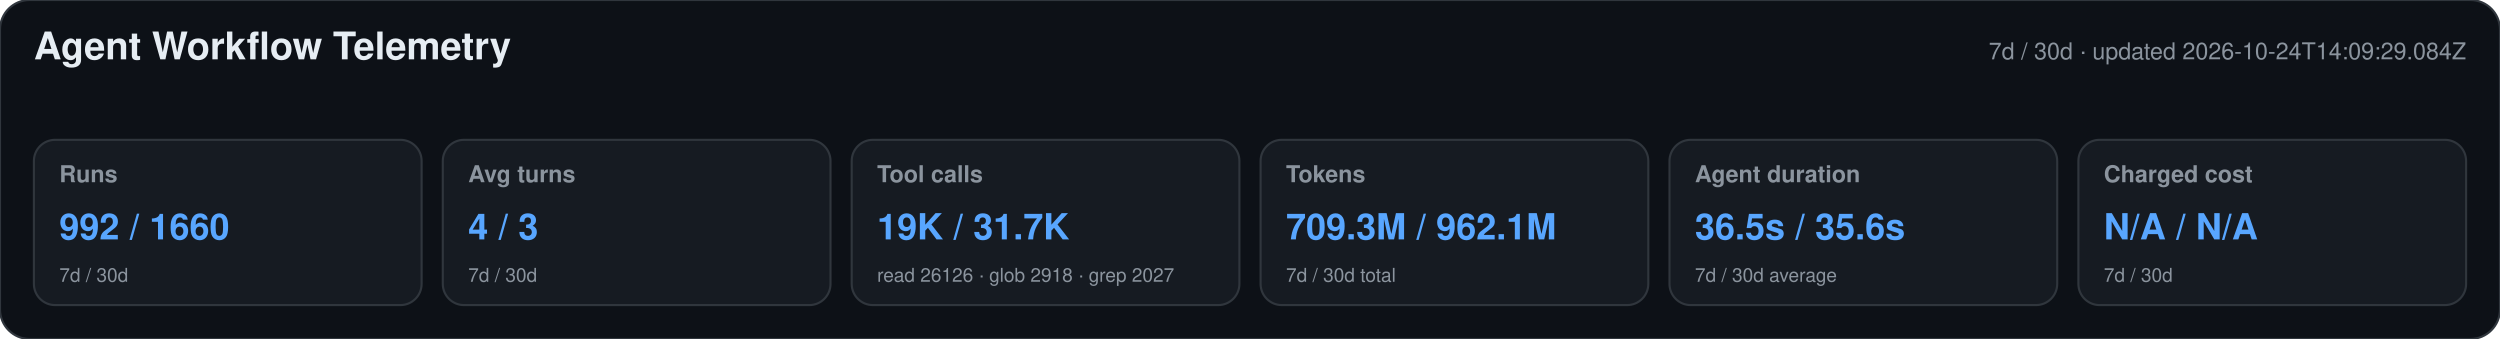
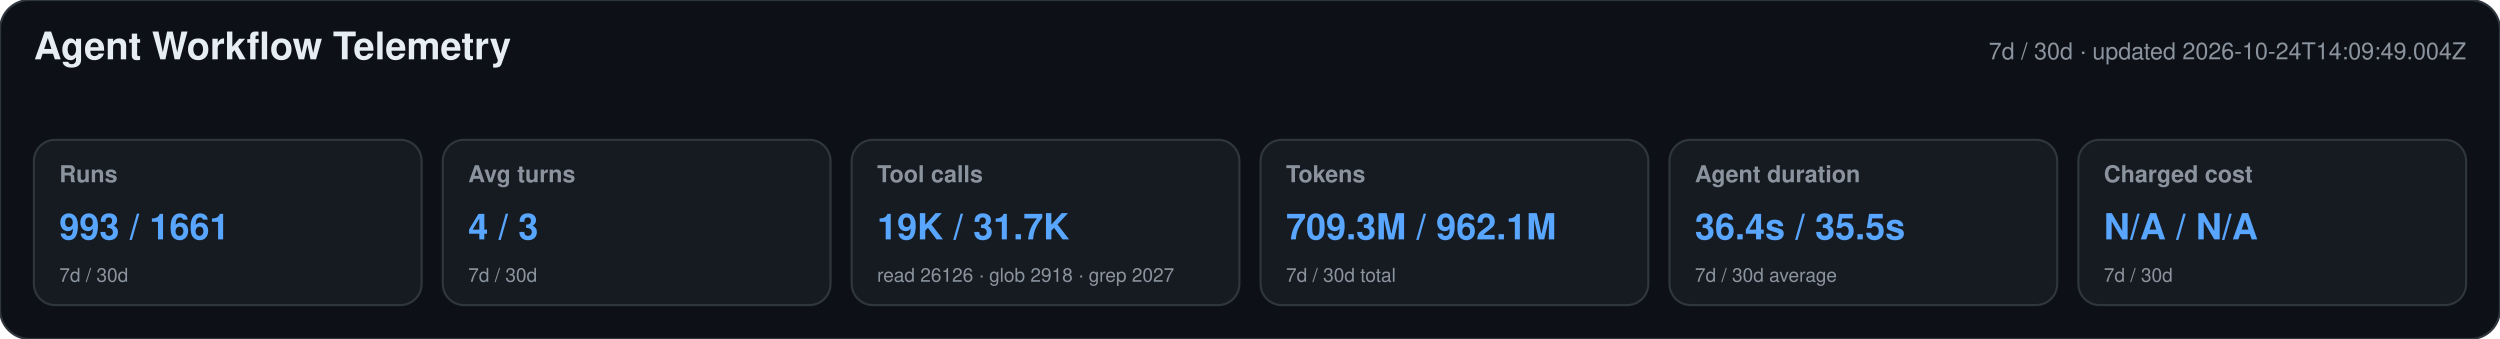
<svg xmlns="http://www.w3.org/2000/svg" width="1180" height="160" viewBox="0 0 1180 160" role="img" aria-labelledby="title desc">
  <style>text{font-family:-apple-system,BlinkMacSystemFont,"Segoe UI",Helvetica,Arial,sans-serif}.heading{font-size:18px;font-weight:650;fill:#e6edf3}.meta,.label,.secondary{fill:#8b949e}.meta,.label{font-size:11px}.label{font-weight:600}.primary{font-size:17px;font-weight:700;fill:#58a6ff}.secondary{font-size:9px}</style>
  <rect width="1180" height="160" rx="14" fill="#0d1117" stroke="#30363d" />
  <text x="16" y="28" class="heading">Agent Workflow Telemetry</text>
-   <text x="1164" y="28" text-anchor="end" class="meta">7d / 30d · updated 2026-10-24T14:09:29.084Z</text>
+   <text x="1164" y="28" text-anchor="end" class="meta">7d / 30d · updated 2026-10-24T14:09:49.004Z</text>
  <g>
    <rect x="16" y="66" width="183" height="78" rx="10" fill="#161b22" stroke="#30363d" />
    <text x="28" y="86" class="label">Runs</text>
-     <text x="28" y="113" class="primary">992 / 1660</text>
+     <text x="28" y="113" class="primary">993 / 1661</text>
    <text x="28" y="133" class="secondary">7d / 30d</text>
  </g>
  <g>
    <rect x="209" y="66" width="183" height="78" rx="10" fill="#161b22" stroke="#30363d" />
    <text x="221" y="86" class="label">Avg turns</text>
    <text x="221" y="113" class="primary">4 / 3</text>
    <text x="221" y="133" class="secondary">7d / 30d</text>
  </g>
  <g>
    <rect x="402" y="66" width="183" height="78" rx="10" fill="#161b22" stroke="#30363d" />
    <text x="414" y="86" class="label">Tool calls</text>
    <text x="414" y="113" class="primary">19K / 31.7K</text>
    <text x="414" y="133" class="secondary">read 26126 · glob 2918 · grep 2027</text>
  </g>
  <g>
    <rect x="595" y="66" width="183" height="78" rx="10" fill="#161b22" stroke="#30363d" />
    <text x="607" y="86" class="label">Tokens</text>
    <text x="607" y="113" class="primary">709.3M / 962.1M</text>
    <text x="607" y="133" class="secondary">7d / 30d total</text>
  </g>
  <g>
    <rect x="788" y="66" width="183" height="78" rx="10" fill="#161b22" stroke="#30363d" />
    <text x="800" y="86" class="label">Agent duration</text>
-     <text x="800" y="113" class="primary">36.5s / 35.6s</text>
+     <text x="800" y="113" class="primary">36.4s / 35.5s</text>
    <text x="800" y="133" class="secondary">7d / 30d average</text>
  </g>
  <g>
    <rect x="981" y="66" width="183" height="78" rx="10" fill="#161b22" stroke="#30363d" />
    <text x="993" y="86" class="label">Charged cost</text>
    <text x="993" y="113" class="primary">N/A / N/A</text>
    <text x="993" y="133" class="secondary">7d / 30d</text>
  </g>
</svg>
